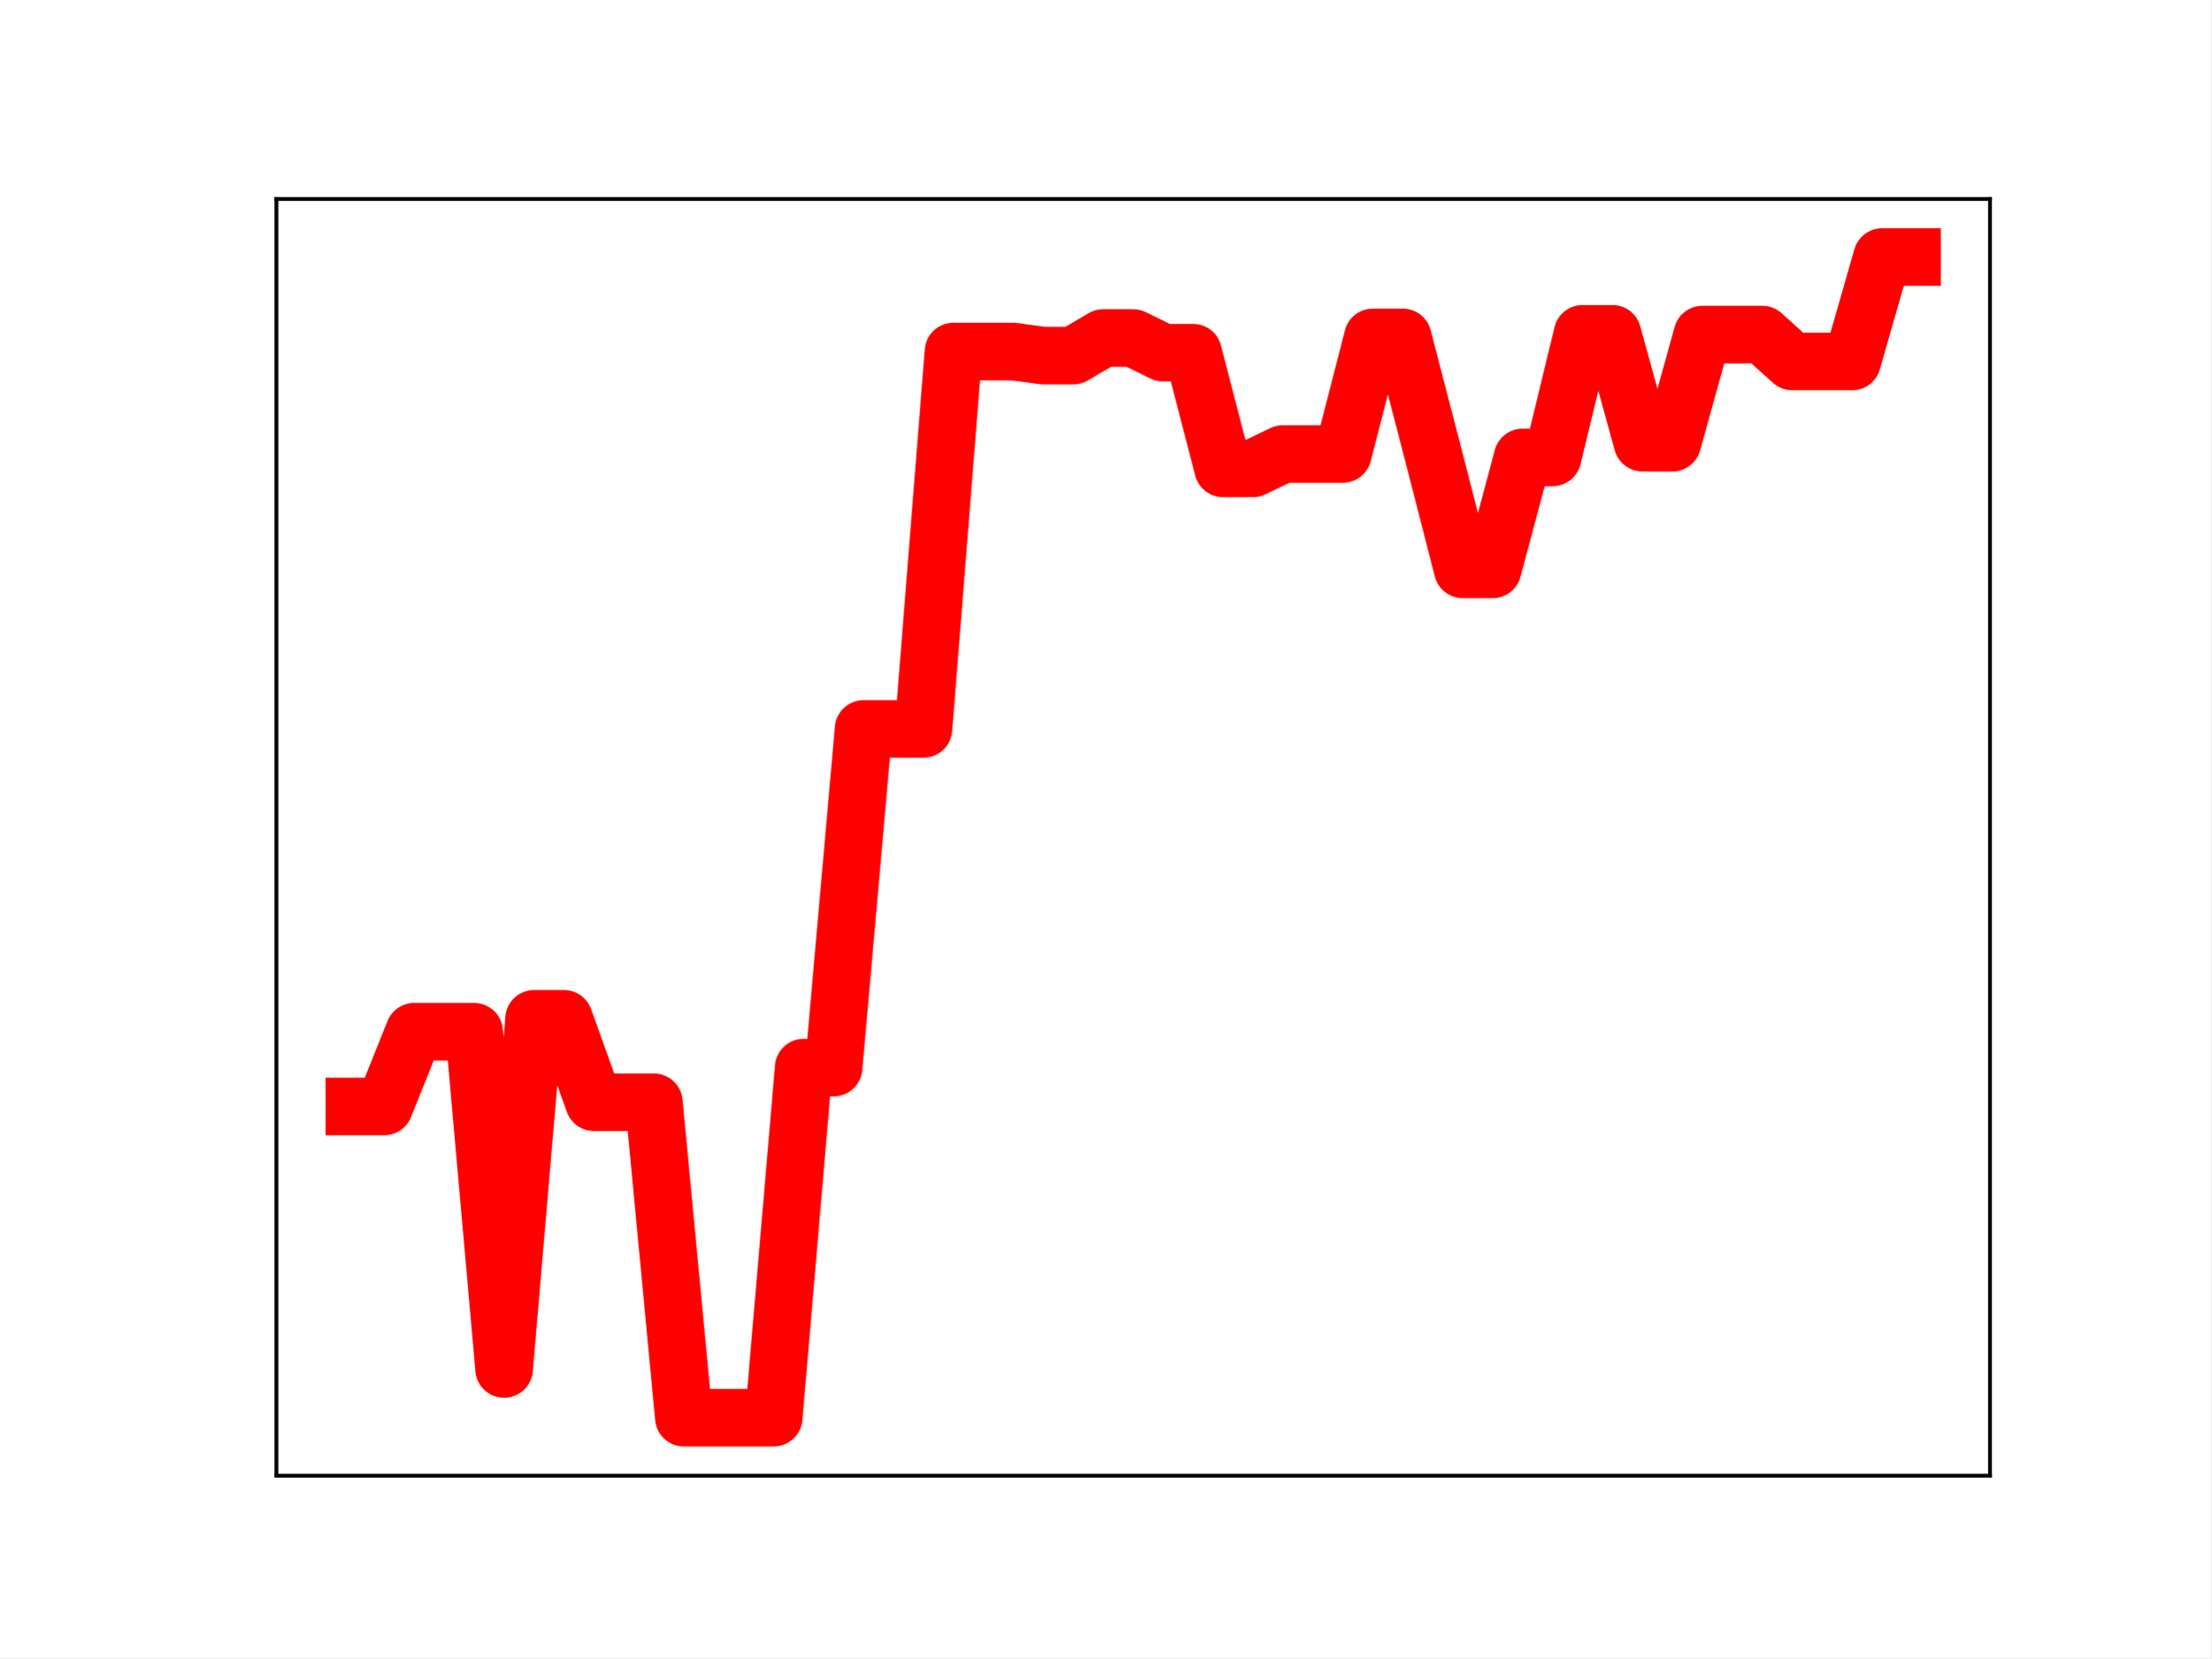
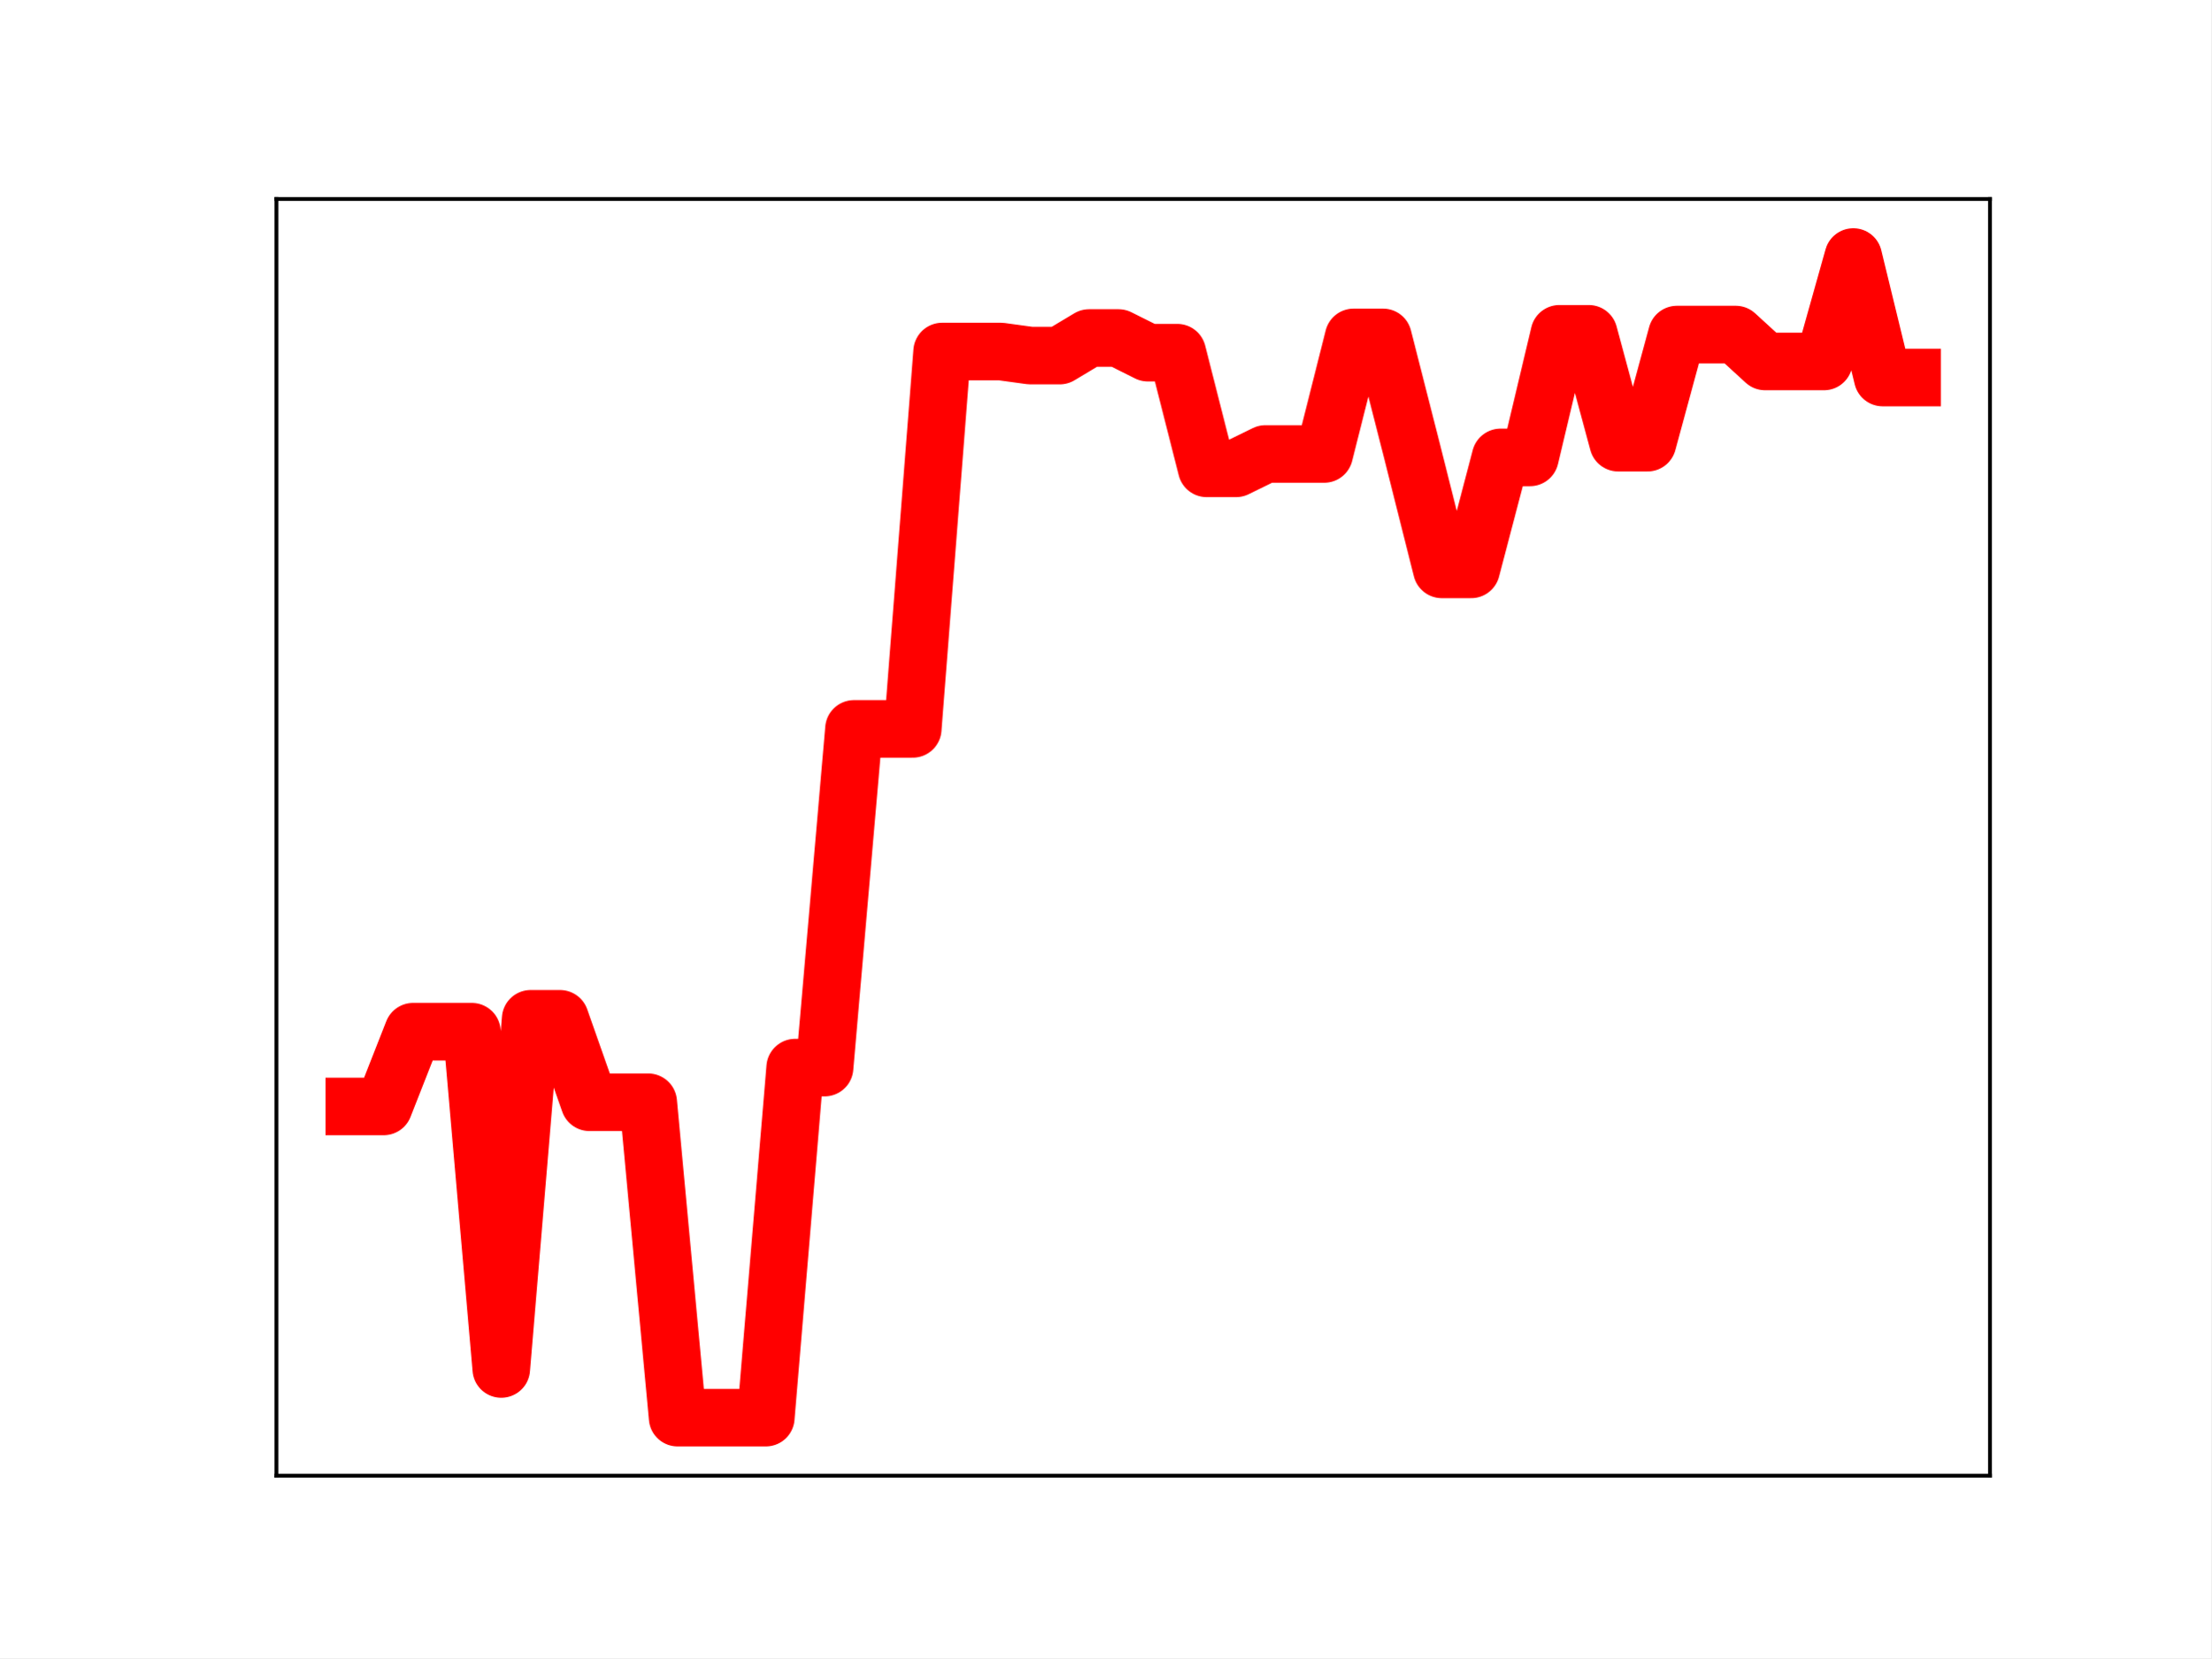
<svg xmlns="http://www.w3.org/2000/svg" xmlns:xlink="http://www.w3.org/1999/xlink" height="345.6pt" version="1.1" viewBox="0 0 460.8 345.6" width="460.8pt">
  <defs>
    <style type="text/css">
*{stroke-linecap:butt;stroke-linejoin:round;}
  </style>
  </defs>
  <g id="figure_1">
    <g id="patch_1">
      <path d="M 0 345.6  L 460.8 345.6  L 460.8 0  L 0 0  z " style="fill:#ffffff;" />
    </g>
    <g id="axes_1">
      <g id="patch_2">
        <path d="M 57.6 307.584  L 414.72 307.584  L 414.72 41.472  L 57.6 41.472  z " style="fill:#ffffff;" />
      </g>
      <g id="line2d_1">
-         <path clip-path="url(#p6ed22a6158)" d="M 73.833 230.619  L 80.076 230.619  L 86.319 215.043  L 92.563 215.043  L 98.806 215.043  L 105.05 285.342  L 111.293 212.352  L 117.536 212.352  L 123.78 229.746  L 130.023 229.746  L 136.266 229.746  L 142.51 295.488  L 148.753 295.488  L 154.996 295.488  L 161.24 295.488  L 167.483 222.525  L 173.726 222.525  L 179.97 151.923  L 186.213 151.923  L 192.457 151.923  L 198.7 73.268  L 204.943 73.268  L 211.187 73.268  L 217.43 74.111  L 223.673 74.111  L 229.917 70.443  L 236.16 70.443  L 242.403 73.504  L 248.647 73.504  L 254.89 97.611  L 261.133 97.611  L 267.377 94.615  L 273.62 94.615  L 279.863 94.615  L 286.107 70.319  L 292.35 70.319  L 298.594 94.343  L 304.837 118.671  L 311.08 118.671  L 317.324 95.334  L 323.567 95.334  L 329.81 69.573  L 336.054 69.573  L 342.297 92.262  L 348.54 92.262  L 354.784 69.73  L 361.027 69.73  L 367.27 69.73  L 373.514 75.335  L 379.757 75.335  L 386.001 75.335  L 392.244 53.568  L 398.487 53.568  " style="fill:none;stroke:#ff0000;stroke-linecap:square;stroke-width:12;" />
+         <path clip-path="url(#pad9529dd8e)" d="M 73.833 230.619  L 79.958 230.619  L 86.084 215.043  L 92.209 215.043  L 98.335 215.043  L 104.461 285.342  L 110.586 212.352  L 116.712 212.352  L 122.837 229.746  L 128.963 229.746  L 135.088 229.746  L 141.214 295.488  L 147.339 295.488  L 153.465 295.488  L 159.591 295.488  L 165.716 222.525  L 171.842 222.525  L 177.967 151.923  L 184.093 151.923  L 190.218 151.923  L 196.344 73.268  L 202.469 73.268  L 208.595 73.268  L 214.721 74.111  L 220.846 74.111  L 226.972 70.443  L 233.097 70.443  L 239.223 73.504  L 245.348 73.504  L 251.474 97.611  L 257.599 97.611  L 263.725 94.615  L 269.851 94.615  L 275.976 94.615  L 282.102 70.319  L 288.227 70.319  L 294.353 94.343  L 300.478 118.671  L 306.604 118.671  L 312.729 95.334  L 318.855 95.334  L 324.981 69.573  L 331.106 69.573  L 337.232 92.262  L 343.357 92.262  L 349.483 69.73  L 355.608 69.73  L 361.734 69.73  L 367.859 75.335  L 373.985 75.335  L 380.111 75.335  L 386.236 53.568  L 392.362 78.685  L 398.487 78.685  " style="fill:none;stroke:#ff0000;stroke-linecap:square;stroke-width:12;" />
        <defs>
-           <path d="M 0 3  C 0.796 3 1.559 2.684 2.121 2.121  C 2.684 1.559 3 0.796 3 0  C 3 -0.796 2.684 -1.559 2.121 -2.121  C 1.559 -2.684 0.796 -3 0 -3  C -0.796 -3 -1.559 -2.684 -2.121 -2.121  C -2.684 -1.559 -3 -0.796 -3 0  C -3 0.796 -2.684 1.559 -2.121 2.121  C -1.559 2.684 -0.796 3 0 3  z " id="mb14190b5b7" style="stroke:#ff0000;" />
+           <path d="M 0 3  C 0.796 3 1.559 2.684 2.121 2.121  C 2.684 1.559 3 0.796 3 0  C 3 -0.796 2.684 -1.559 2.121 -2.121  C 1.559 -2.684 0.796 -3 0 -3  C -0.796 -3 -1.559 -2.684 -2.121 -2.121  C -2.684 -1.559 -3 -0.796 -3 0  C -3 0.796 -2.684 1.559 -2.121 2.121  C -1.559 2.684 -0.796 3 0 3  z " id="m12fe357f41" style="stroke:#ff0000;" />
        </defs>
-         <g clip-path="url(#p6ed22a6158)">
-           <use style="fill:#ff0000;stroke:#ff0000;" x="73.833" xlink:href="#mb14190b5b7" y="230.619" />
-           <use style="fill:#ff0000;stroke:#ff0000;" x="80.076" xlink:href="#mb14190b5b7" y="230.619" />
-           <use style="fill:#ff0000;stroke:#ff0000;" x="86.319" xlink:href="#mb14190b5b7" y="215.043" />
-           <use style="fill:#ff0000;stroke:#ff0000;" x="92.563" xlink:href="#mb14190b5b7" y="215.043" />
-           <use style="fill:#ff0000;stroke:#ff0000;" x="98.806" xlink:href="#mb14190b5b7" y="215.043" />
-           <use style="fill:#ff0000;stroke:#ff0000;" x="105.05" xlink:href="#mb14190b5b7" y="285.342" />
-           <use style="fill:#ff0000;stroke:#ff0000;" x="111.293" xlink:href="#mb14190b5b7" y="212.352" />
-           <use style="fill:#ff0000;stroke:#ff0000;" x="117.536" xlink:href="#mb14190b5b7" y="212.352" />
-           <use style="fill:#ff0000;stroke:#ff0000;" x="123.78" xlink:href="#mb14190b5b7" y="229.746" />
-           <use style="fill:#ff0000;stroke:#ff0000;" x="130.023" xlink:href="#mb14190b5b7" y="229.746" />
-           <use style="fill:#ff0000;stroke:#ff0000;" x="136.266" xlink:href="#mb14190b5b7" y="229.746" />
-           <use style="fill:#ff0000;stroke:#ff0000;" x="142.51" xlink:href="#mb14190b5b7" y="295.488" />
-           <use style="fill:#ff0000;stroke:#ff0000;" x="148.753" xlink:href="#mb14190b5b7" y="295.488" />
-           <use style="fill:#ff0000;stroke:#ff0000;" x="154.996" xlink:href="#mb14190b5b7" y="295.488" />
-           <use style="fill:#ff0000;stroke:#ff0000;" x="161.24" xlink:href="#mb14190b5b7" y="295.488" />
-           <use style="fill:#ff0000;stroke:#ff0000;" x="167.483" xlink:href="#mb14190b5b7" y="222.525" />
-           <use style="fill:#ff0000;stroke:#ff0000;" x="173.726" xlink:href="#mb14190b5b7" y="222.525" />
-           <use style="fill:#ff0000;stroke:#ff0000;" x="179.97" xlink:href="#mb14190b5b7" y="151.923" />
-           <use style="fill:#ff0000;stroke:#ff0000;" x="186.213" xlink:href="#mb14190b5b7" y="151.923" />
-           <use style="fill:#ff0000;stroke:#ff0000;" x="192.457" xlink:href="#mb14190b5b7" y="151.923" />
-           <use style="fill:#ff0000;stroke:#ff0000;" x="198.7" xlink:href="#mb14190b5b7" y="73.268" />
-           <use style="fill:#ff0000;stroke:#ff0000;" x="204.943" xlink:href="#mb14190b5b7" y="73.268" />
-           <use style="fill:#ff0000;stroke:#ff0000;" x="211.187" xlink:href="#mb14190b5b7" y="73.268" />
-           <use style="fill:#ff0000;stroke:#ff0000;" x="217.43" xlink:href="#mb14190b5b7" y="74.111" />
-           <use style="fill:#ff0000;stroke:#ff0000;" x="223.673" xlink:href="#mb14190b5b7" y="74.111" />
-           <use style="fill:#ff0000;stroke:#ff0000;" x="229.917" xlink:href="#mb14190b5b7" y="70.443" />
-           <use style="fill:#ff0000;stroke:#ff0000;" x="236.16" xlink:href="#mb14190b5b7" y="70.443" />
-           <use style="fill:#ff0000;stroke:#ff0000;" x="242.403" xlink:href="#mb14190b5b7" y="73.504" />
-           <use style="fill:#ff0000;stroke:#ff0000;" x="248.647" xlink:href="#mb14190b5b7" y="73.504" />
-           <use style="fill:#ff0000;stroke:#ff0000;" x="254.89" xlink:href="#mb14190b5b7" y="97.611" />
-           <use style="fill:#ff0000;stroke:#ff0000;" x="261.133" xlink:href="#mb14190b5b7" y="97.611" />
-           <use style="fill:#ff0000;stroke:#ff0000;" x="267.377" xlink:href="#mb14190b5b7" y="94.615" />
-           <use style="fill:#ff0000;stroke:#ff0000;" x="273.62" xlink:href="#mb14190b5b7" y="94.615" />
-           <use style="fill:#ff0000;stroke:#ff0000;" x="279.863" xlink:href="#mb14190b5b7" y="94.615" />
-           <use style="fill:#ff0000;stroke:#ff0000;" x="286.107" xlink:href="#mb14190b5b7" y="70.319" />
-           <use style="fill:#ff0000;stroke:#ff0000;" x="292.35" xlink:href="#mb14190b5b7" y="70.319" />
-           <use style="fill:#ff0000;stroke:#ff0000;" x="298.594" xlink:href="#mb14190b5b7" y="94.343" />
-           <use style="fill:#ff0000;stroke:#ff0000;" x="304.837" xlink:href="#mb14190b5b7" y="118.671" />
-           <use style="fill:#ff0000;stroke:#ff0000;" x="311.08" xlink:href="#mb14190b5b7" y="118.671" />
-           <use style="fill:#ff0000;stroke:#ff0000;" x="317.324" xlink:href="#mb14190b5b7" y="95.334" />
-           <use style="fill:#ff0000;stroke:#ff0000;" x="323.567" xlink:href="#mb14190b5b7" y="95.334" />
-           <use style="fill:#ff0000;stroke:#ff0000;" x="329.81" xlink:href="#mb14190b5b7" y="69.573" />
-           <use style="fill:#ff0000;stroke:#ff0000;" x="336.054" xlink:href="#mb14190b5b7" y="69.573" />
-           <use style="fill:#ff0000;stroke:#ff0000;" x="342.297" xlink:href="#mb14190b5b7" y="92.262" />
-           <use style="fill:#ff0000;stroke:#ff0000;" x="348.54" xlink:href="#mb14190b5b7" y="92.262" />
-           <use style="fill:#ff0000;stroke:#ff0000;" x="354.784" xlink:href="#mb14190b5b7" y="69.73" />
-           <use style="fill:#ff0000;stroke:#ff0000;" x="361.027" xlink:href="#mb14190b5b7" y="69.73" />
-           <use style="fill:#ff0000;stroke:#ff0000;" x="367.27" xlink:href="#mb14190b5b7" y="69.73" />
-           <use style="fill:#ff0000;stroke:#ff0000;" x="373.514" xlink:href="#mb14190b5b7" y="75.335" />
-           <use style="fill:#ff0000;stroke:#ff0000;" x="379.757" xlink:href="#mb14190b5b7" y="75.335" />
-           <use style="fill:#ff0000;stroke:#ff0000;" x="386.001" xlink:href="#mb14190b5b7" y="75.335" />
-           <use style="fill:#ff0000;stroke:#ff0000;" x="392.244" xlink:href="#mb14190b5b7" y="53.568" />
-           <use style="fill:#ff0000;stroke:#ff0000;" x="398.487" xlink:href="#mb14190b5b7" y="53.568" />
+         <g clip-path="url(#pad9529dd8e)">
+           <use style="fill:#ff0000;stroke:#ff0000;" x="73.833" xlink:href="#m12fe357f41" y="230.619" />
+           <use style="fill:#ff0000;stroke:#ff0000;" x="79.958" xlink:href="#m12fe357f41" y="230.619" />
+           <use style="fill:#ff0000;stroke:#ff0000;" x="86.084" xlink:href="#m12fe357f41" y="215.043" />
+           <use style="fill:#ff0000;stroke:#ff0000;" x="92.209" xlink:href="#m12fe357f41" y="215.043" />
+           <use style="fill:#ff0000;stroke:#ff0000;" x="98.335" xlink:href="#m12fe357f41" y="215.043" />
+           <use style="fill:#ff0000;stroke:#ff0000;" x="104.461" xlink:href="#m12fe357f41" y="285.342" />
+           <use style="fill:#ff0000;stroke:#ff0000;" x="110.586" xlink:href="#m12fe357f41" y="212.352" />
+           <use style="fill:#ff0000;stroke:#ff0000;" x="116.712" xlink:href="#m12fe357f41" y="212.352" />
+           <use style="fill:#ff0000;stroke:#ff0000;" x="122.837" xlink:href="#m12fe357f41" y="229.746" />
+           <use style="fill:#ff0000;stroke:#ff0000;" x="128.963" xlink:href="#m12fe357f41" y="229.746" />
+           <use style="fill:#ff0000;stroke:#ff0000;" x="135.088" xlink:href="#m12fe357f41" y="229.746" />
+           <use style="fill:#ff0000;stroke:#ff0000;" x="141.214" xlink:href="#m12fe357f41" y="295.488" />
+           <use style="fill:#ff0000;stroke:#ff0000;" x="147.339" xlink:href="#m12fe357f41" y="295.488" />
+           <use style="fill:#ff0000;stroke:#ff0000;" x="153.465" xlink:href="#m12fe357f41" y="295.488" />
+           <use style="fill:#ff0000;stroke:#ff0000;" x="159.591" xlink:href="#m12fe357f41" y="295.488" />
+           <use style="fill:#ff0000;stroke:#ff0000;" x="165.716" xlink:href="#m12fe357f41" y="222.525" />
+           <use style="fill:#ff0000;stroke:#ff0000;" x="171.842" xlink:href="#m12fe357f41" y="222.525" />
+           <use style="fill:#ff0000;stroke:#ff0000;" x="177.967" xlink:href="#m12fe357f41" y="151.923" />
+           <use style="fill:#ff0000;stroke:#ff0000;" x="184.093" xlink:href="#m12fe357f41" y="151.923" />
+           <use style="fill:#ff0000;stroke:#ff0000;" x="190.218" xlink:href="#m12fe357f41" y="151.923" />
+           <use style="fill:#ff0000;stroke:#ff0000;" x="196.344" xlink:href="#m12fe357f41" y="73.268" />
+           <use style="fill:#ff0000;stroke:#ff0000;" x="202.469" xlink:href="#m12fe357f41" y="73.268" />
+           <use style="fill:#ff0000;stroke:#ff0000;" x="208.595" xlink:href="#m12fe357f41" y="73.268" />
+           <use style="fill:#ff0000;stroke:#ff0000;" x="214.721" xlink:href="#m12fe357f41" y="74.111" />
+           <use style="fill:#ff0000;stroke:#ff0000;" x="220.846" xlink:href="#m12fe357f41" y="74.111" />
+           <use style="fill:#ff0000;stroke:#ff0000;" x="226.972" xlink:href="#m12fe357f41" y="70.443" />
+           <use style="fill:#ff0000;stroke:#ff0000;" x="233.097" xlink:href="#m12fe357f41" y="70.443" />
+           <use style="fill:#ff0000;stroke:#ff0000;" x="239.223" xlink:href="#m12fe357f41" y="73.504" />
+           <use style="fill:#ff0000;stroke:#ff0000;" x="245.348" xlink:href="#m12fe357f41" y="73.504" />
+           <use style="fill:#ff0000;stroke:#ff0000;" x="251.474" xlink:href="#m12fe357f41" y="97.611" />
+           <use style="fill:#ff0000;stroke:#ff0000;" x="257.599" xlink:href="#m12fe357f41" y="97.611" />
+           <use style="fill:#ff0000;stroke:#ff0000;" x="263.725" xlink:href="#m12fe357f41" y="94.615" />
+           <use style="fill:#ff0000;stroke:#ff0000;" x="269.851" xlink:href="#m12fe357f41" y="94.615" />
+           <use style="fill:#ff0000;stroke:#ff0000;" x="275.976" xlink:href="#m12fe357f41" y="94.615" />
+           <use style="fill:#ff0000;stroke:#ff0000;" x="282.102" xlink:href="#m12fe357f41" y="70.319" />
+           <use style="fill:#ff0000;stroke:#ff0000;" x="288.227" xlink:href="#m12fe357f41" y="70.319" />
+           <use style="fill:#ff0000;stroke:#ff0000;" x="294.353" xlink:href="#m12fe357f41" y="94.343" />
+           <use style="fill:#ff0000;stroke:#ff0000;" x="300.478" xlink:href="#m12fe357f41" y="118.671" />
+           <use style="fill:#ff0000;stroke:#ff0000;" x="306.604" xlink:href="#m12fe357f41" y="118.671" />
+           <use style="fill:#ff0000;stroke:#ff0000;" x="312.729" xlink:href="#m12fe357f41" y="95.334" />
+           <use style="fill:#ff0000;stroke:#ff0000;" x="318.855" xlink:href="#m12fe357f41" y="95.334" />
+           <use style="fill:#ff0000;stroke:#ff0000;" x="324.981" xlink:href="#m12fe357f41" y="69.573" />
+           <use style="fill:#ff0000;stroke:#ff0000;" x="331.106" xlink:href="#m12fe357f41" y="69.573" />
+           <use style="fill:#ff0000;stroke:#ff0000;" x="337.232" xlink:href="#m12fe357f41" y="92.262" />
+           <use style="fill:#ff0000;stroke:#ff0000;" x="343.357" xlink:href="#m12fe357f41" y="92.262" />
+           <use style="fill:#ff0000;stroke:#ff0000;" x="349.483" xlink:href="#m12fe357f41" y="69.73" />
+           <use style="fill:#ff0000;stroke:#ff0000;" x="355.608" xlink:href="#m12fe357f41" y="69.73" />
+           <use style="fill:#ff0000;stroke:#ff0000;" x="361.734" xlink:href="#m12fe357f41" y="69.73" />
+           <use style="fill:#ff0000;stroke:#ff0000;" x="367.859" xlink:href="#m12fe357f41" y="75.335" />
+           <use style="fill:#ff0000;stroke:#ff0000;" x="373.985" xlink:href="#m12fe357f41" y="75.335" />
+           <use style="fill:#ff0000;stroke:#ff0000;" x="380.111" xlink:href="#m12fe357f41" y="75.335" />
+           <use style="fill:#ff0000;stroke:#ff0000;" x="386.236" xlink:href="#m12fe357f41" y="53.568" />
+           <use style="fill:#ff0000;stroke:#ff0000;" x="392.362" xlink:href="#m12fe357f41" y="78.685" />
+           <use style="fill:#ff0000;stroke:#ff0000;" x="398.487" xlink:href="#m12fe357f41" y="78.685" />
        </g>
      </g>
      <g id="patch_3">
        <path d="M 57.6 307.584  L 57.6 41.472  " style="fill:none;stroke:#000000;stroke-linecap:square;stroke-linejoin:miter;stroke-width:0.8;" />
      </g>
      <g id="patch_4">
        <path d="M 414.72 307.584  L 414.72 41.472  " style="fill:none;stroke:#000000;stroke-linecap:square;stroke-linejoin:miter;stroke-width:0.8;" />
      </g>
      <g id="patch_5">
        <path d="M 57.6 307.584  L 414.72 307.584  " style="fill:none;stroke:#000000;stroke-linecap:square;stroke-linejoin:miter;stroke-width:0.8;" />
      </g>
      <g id="patch_6">
        <path d="M 57.6 41.472  L 414.72 41.472  " style="fill:none;stroke:#000000;stroke-linecap:square;stroke-linejoin:miter;stroke-width:0.8;" />
      </g>
    </g>
  </g>
  <defs>
-     <clipPath id="p6ed22a6158">
+     <clipPath id="pad9529dd8e">
      <rect height="266.112" width="357.12" x="57.6" y="41.472" />
    </clipPath>
  </defs>
</svg>
